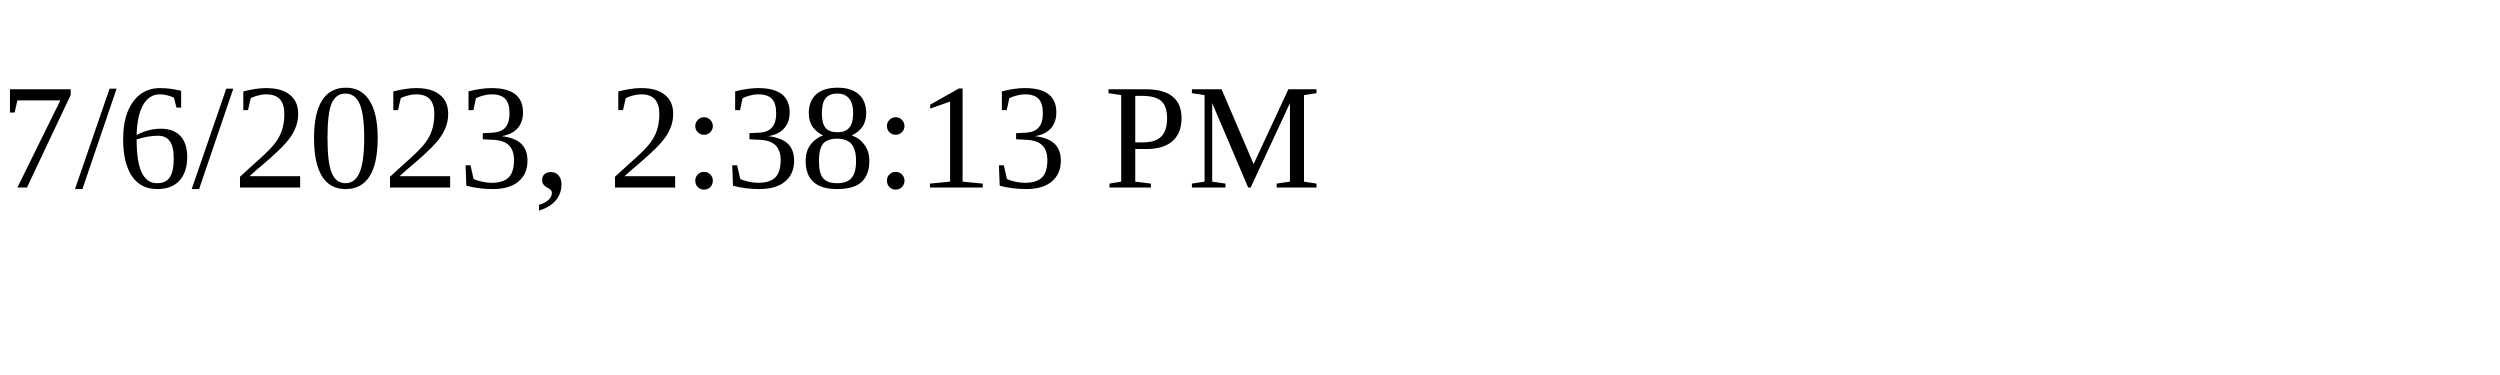
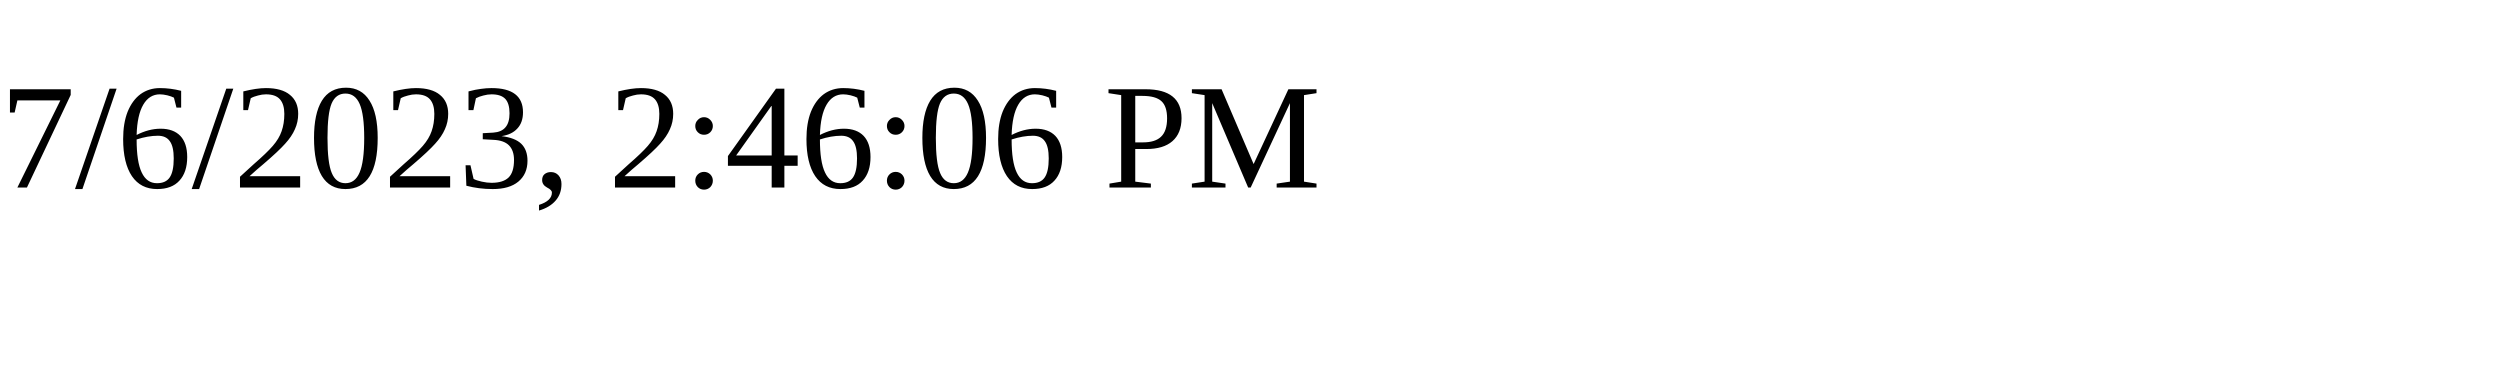
<svg xmlns="http://www.w3.org/2000/svg" height="30" width="200">
-   <text x="0" y="15">7/6/2023, 2:38:13 PM</text>
+   <text x="0" y="15">7/6/2023, 2:46:06 PM</text>
</svg>
